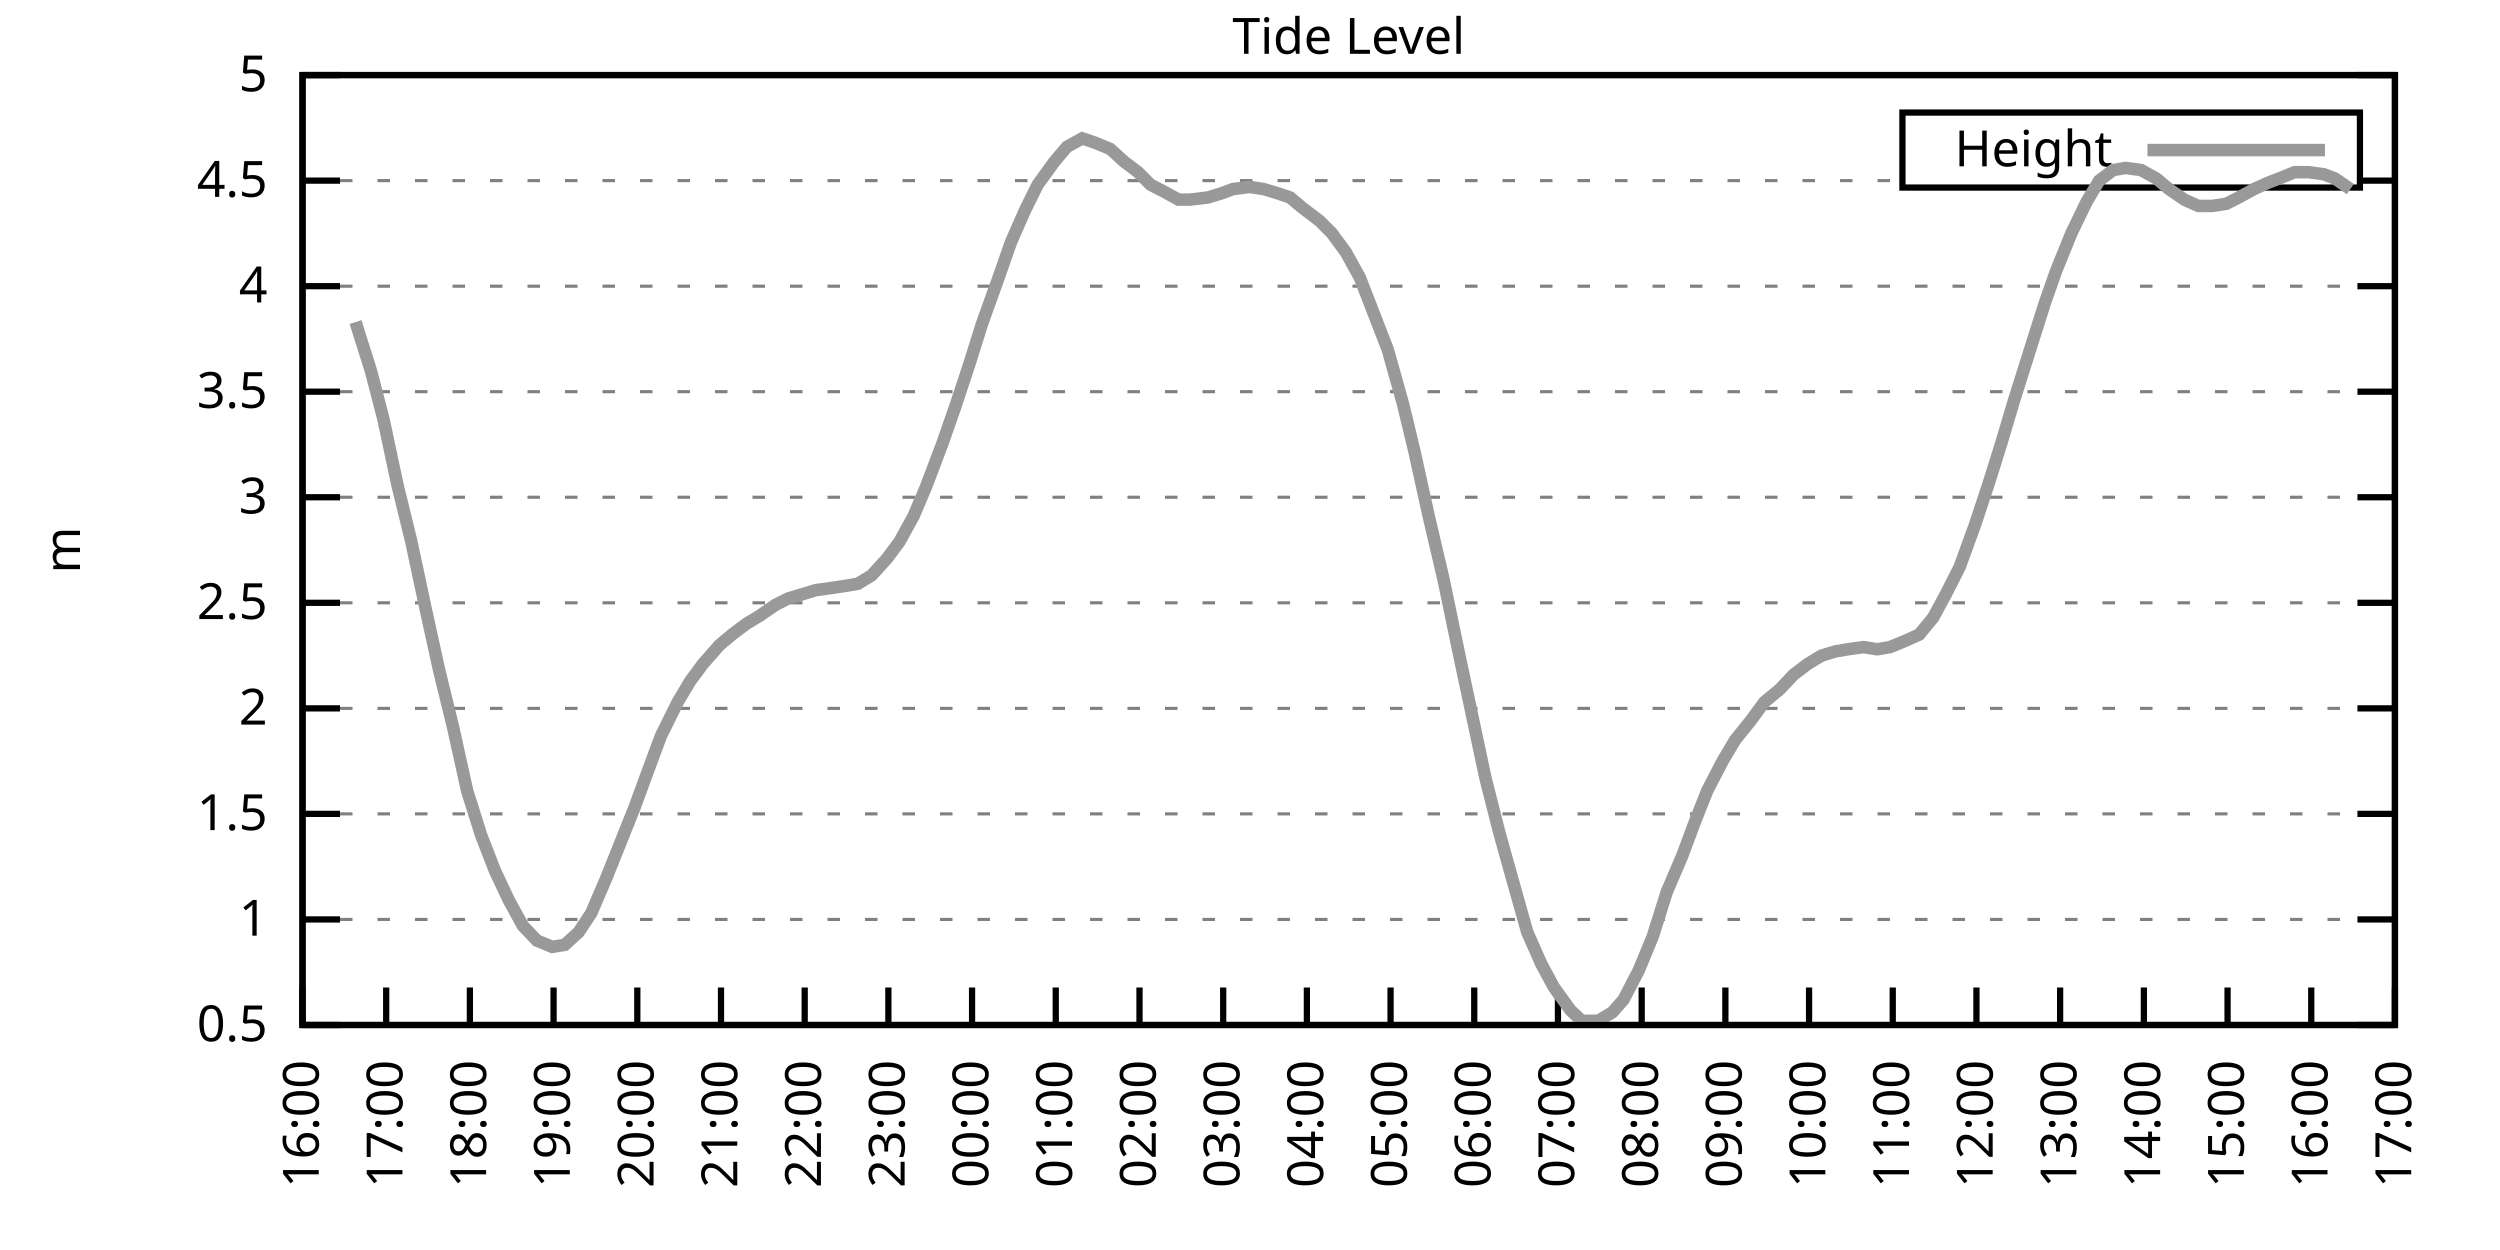
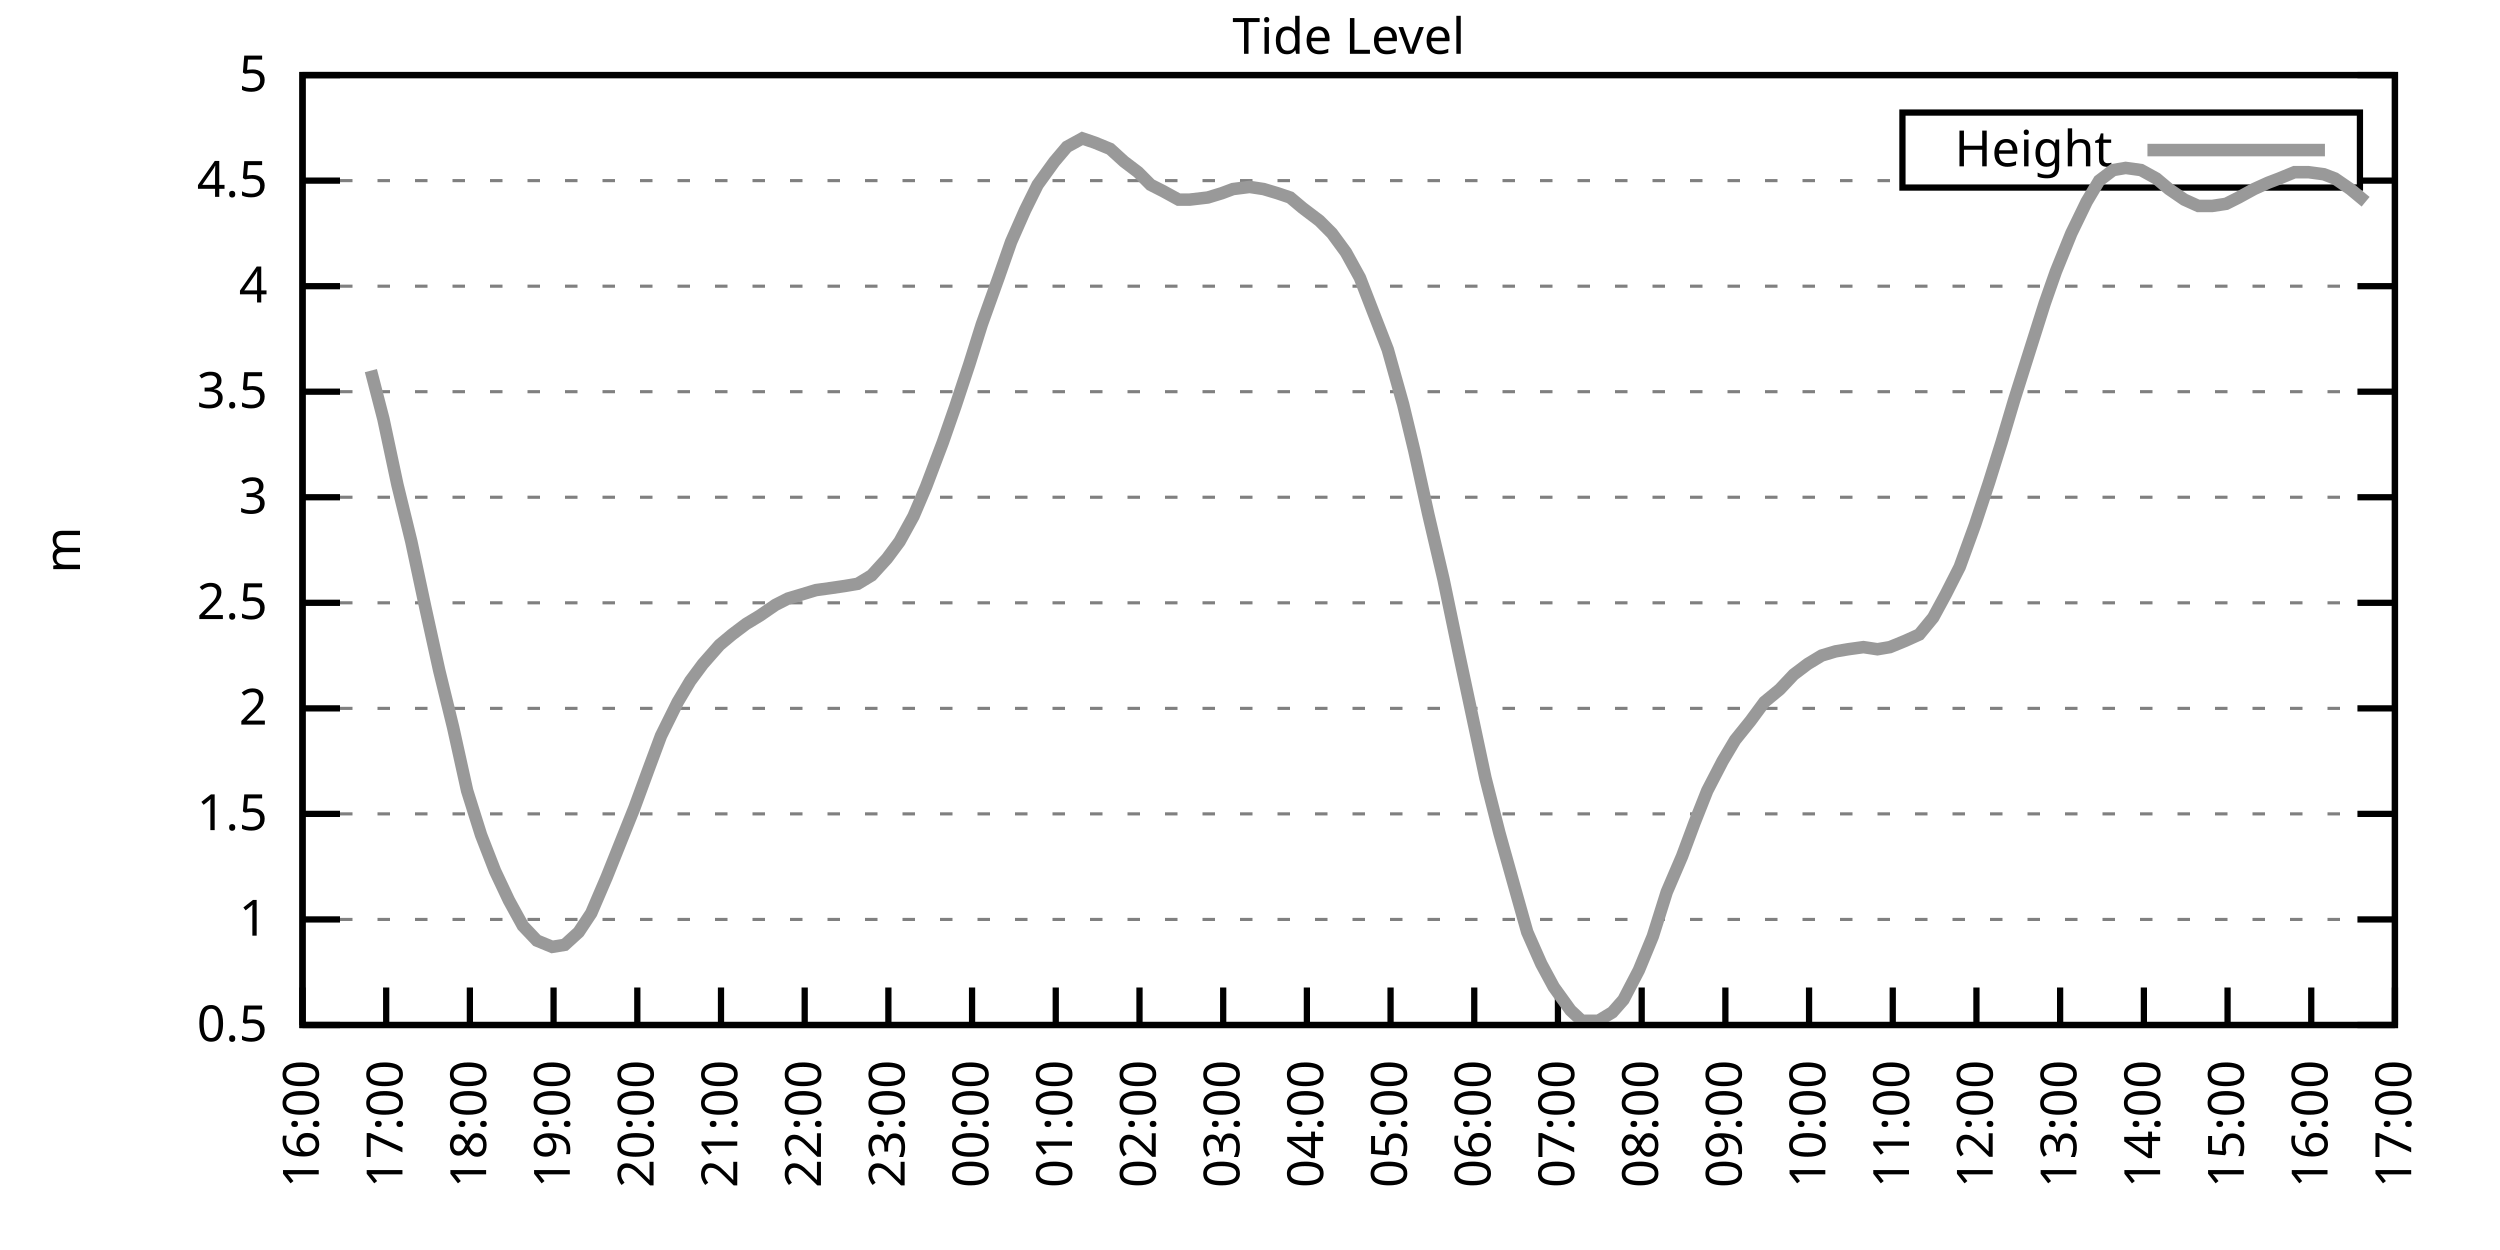
<svg xmlns="http://www.w3.org/2000/svg" xmlns:xlink="http://www.w3.org/1999/xlink" width="400" height="200" viewBox="0 0 400 200">
  <g id="gnuplot_canvas">
    <rect x="0" y="0" width="400" height="200" fill="none" />
    <defs>
      <circle id="gpDot" r="0.5" stroke-width="0.5" stroke="currentColor" />
      <path id="gpPt0" stroke-width="0.333" stroke="currentColor" d="M-1,0 h2 M0,-1 v2" />
      <path id="gpPt1" stroke-width="0.333" stroke="currentColor" d="M-1,-1 L1,1 M1,-1 L-1,1" />
      <path id="gpPt2" stroke-width="0.333" stroke="currentColor" d="M-1,0 L1,0 M0,-1 L0,1 M-1,-1 L1,1 M-1,1 L1,-1" />
      <rect id="gpPt3" stroke-width="0.333" stroke="currentColor" x="-1" y="-1" width="2" height="2" />
      <rect id="gpPt4" stroke-width="0.333" stroke="currentColor" fill="currentColor" x="-1" y="-1" width="2" height="2" />
      <circle id="gpPt5" stroke-width="0.333" stroke="currentColor" cx="0" cy="0" r="1" />
      <use xlink:href="#gpPt5" id="gpPt6" fill="currentColor" stroke="none" />
      <path id="gpPt7" stroke-width="0.333" stroke="currentColor" d="M0,-1.33 L-1.33,0.67 L1.33,0.67 z" />
      <use xlink:href="#gpPt7" id="gpPt8" fill="currentColor" stroke="none" />
      <use xlink:href="#gpPt7" id="gpPt9" stroke="currentColor" transform="rotate(180)" />
      <use xlink:href="#gpPt9" id="gpPt10" fill="currentColor" stroke="none" />
      <use xlink:href="#gpPt3" id="gpPt11" stroke="currentColor" transform="rotate(45)" />
      <use xlink:href="#gpPt11" id="gpPt12" fill="currentColor" stroke="none" />
      <path id="gpPt13" stroke-width="0.333" stroke="currentColor" d="M0,1.330 L1.265,0.411 L0.782,-1.067 L-0.782,-1.076 L-1.265,0.411 z" />
      <use xlink:href="#gpPt13" id="gpPt14" fill="currentColor" stroke="none" />
      <filter id="textbox" filterUnits="objectBoundingBox" x="0" y="0" height="1" width="1">
        <feFlood flood-color="white" flood-opacity="1" result="bgnd" />
        <feComposite in="SourceGraphic" in2="bgnd" operator="atop" />
      </filter>
      <filter id="greybox" filterUnits="objectBoundingBox" x="0" y="0" height="1" width="1">
        <feFlood flood-color="lightgrey" flood-opacity="1" result="grey" />
        <feComposite in="SourceGraphic" in2="grey" operator="atop" />
      </filter>
    </defs>
    <g fill="none" color="white" stroke="currentColor" stroke-width="1.00" stroke-linecap="butt" stroke-linejoin="miter">
</g>
    <g fill="none" color="black" stroke="currentColor" stroke-width="1.00" stroke-linecap="butt" stroke-linejoin="miter">
      <g stroke="none" shape-rendering="crispEdges">
        <polygon fill="rgb(255, 255, 255)" points="48.40,164.00 383.18,164.00 383.18,12.02 48.40,12.02 " />
      </g>
    </g>
    <g fill="none" color="black" stroke="currentColor" stroke-width="1.00" stroke-linecap="butt" stroke-linejoin="miter">
</g>
    <g fill="none" color="black" stroke="black" stroke-width="0.50" stroke-linecap="butt" stroke-linejoin="miter">
</g>
    <g fill="none" color="gray" stroke="currentColor" stroke-width="0.50" stroke-linecap="butt" stroke-linejoin="miter">
      <path stroke="gray" stroke-dasharray="2,4" class="gridline" d="M48.40,164.00 L383.19,164.00  " />
    </g>
    <g fill="none" color="gray" stroke="gray" stroke-width="1.00" stroke-linecap="butt" stroke-linejoin="miter">
</g>
    <g fill="none" color="black" stroke="currentColor" stroke-width="1.00" stroke-linecap="butt" stroke-linejoin="miter">
      <path stroke="black" d="M48.40,164.00 L54.40,164.00 M383.19,164.00 L377.19,164.00  " />
      <g transform="translate(42.80,166.60)" stroke="none" fill="black" font-family="Sans" font-size="8.00" text-anchor="end">
        <text>
          <tspan font-family="Sans"> 0.5</tspan>
        </text>
      </g>
    </g>
    <g fill="none" color="black" stroke="currentColor" stroke-width="1.00" stroke-linecap="butt" stroke-linejoin="miter">
</g>
    <g fill="none" color="black" stroke="black" stroke-width="0.50" stroke-linecap="butt" stroke-linejoin="miter">
</g>
    <g fill="none" color="gray" stroke="currentColor" stroke-width="0.50" stroke-linecap="butt" stroke-linejoin="miter">
      <path stroke="gray" stroke-dasharray="2,4" class="gridline" d="M48.40,147.11 L383.19,147.11  " />
    </g>
    <g fill="none" color="gray" stroke="gray" stroke-width="1.00" stroke-linecap="butt" stroke-linejoin="miter">
</g>
    <g fill="none" color="black" stroke="currentColor" stroke-width="1.00" stroke-linecap="butt" stroke-linejoin="miter">
      <path stroke="black" d="M48.40,147.11 L54.40,147.11 M383.19,147.11 L377.19,147.11  " />
      <g transform="translate(42.80,149.71)" stroke="none" fill="black" font-family="Sans" font-size="8.00" text-anchor="end">
        <text>
          <tspan font-family="Sans"> 1</tspan>
        </text>
      </g>
    </g>
    <g fill="none" color="black" stroke="currentColor" stroke-width="1.00" stroke-linecap="butt" stroke-linejoin="miter">
</g>
    <g fill="none" color="black" stroke="black" stroke-width="0.50" stroke-linecap="butt" stroke-linejoin="miter">
</g>
    <g fill="none" color="gray" stroke="currentColor" stroke-width="0.50" stroke-linecap="butt" stroke-linejoin="miter">
      <path stroke="gray" stroke-dasharray="2,4" class="gridline" d="M48.40,130.22 L383.19,130.22  " />
    </g>
    <g fill="none" color="gray" stroke="gray" stroke-width="1.00" stroke-linecap="butt" stroke-linejoin="miter">
</g>
    <g fill="none" color="black" stroke="currentColor" stroke-width="1.00" stroke-linecap="butt" stroke-linejoin="miter">
      <path stroke="black" d="M48.40,130.22 L54.40,130.22 M383.19,130.22 L377.19,130.22  " />
      <g transform="translate(42.80,132.82)" stroke="none" fill="black" font-family="Sans" font-size="8.00" text-anchor="end">
        <text>
          <tspan font-family="Sans"> 1.5</tspan>
        </text>
      </g>
    </g>
    <g fill="none" color="black" stroke="currentColor" stroke-width="1.00" stroke-linecap="butt" stroke-linejoin="miter">
</g>
    <g fill="none" color="black" stroke="black" stroke-width="0.50" stroke-linecap="butt" stroke-linejoin="miter">
</g>
    <g fill="none" color="gray" stroke="currentColor" stroke-width="0.50" stroke-linecap="butt" stroke-linejoin="miter">
      <path stroke="gray" stroke-dasharray="2,4" class="gridline" d="M48.40,113.34 L383.19,113.34  " />
    </g>
    <g fill="none" color="gray" stroke="gray" stroke-width="1.00" stroke-linecap="butt" stroke-linejoin="miter">
</g>
    <g fill="none" color="black" stroke="currentColor" stroke-width="1.00" stroke-linecap="butt" stroke-linejoin="miter">
      <path stroke="black" d="M48.40,113.34 L54.40,113.34 M383.19,113.34 L377.19,113.34  " />
      <g transform="translate(42.80,115.94)" stroke="none" fill="black" font-family="Sans" font-size="8.00" text-anchor="end">
        <text>
          <tspan font-family="Sans"> 2</tspan>
        </text>
      </g>
    </g>
    <g fill="none" color="black" stroke="currentColor" stroke-width="1.00" stroke-linecap="butt" stroke-linejoin="miter">
</g>
    <g fill="none" color="black" stroke="black" stroke-width="0.50" stroke-linecap="butt" stroke-linejoin="miter">
</g>
    <g fill="none" color="gray" stroke="currentColor" stroke-width="0.50" stroke-linecap="butt" stroke-linejoin="miter">
      <path stroke="gray" stroke-dasharray="2,4" class="gridline" d="M48.40,96.45 L383.19,96.45  " />
    </g>
    <g fill="none" color="gray" stroke="gray" stroke-width="1.00" stroke-linecap="butt" stroke-linejoin="miter">
</g>
    <g fill="none" color="black" stroke="currentColor" stroke-width="1.00" stroke-linecap="butt" stroke-linejoin="miter">
      <path stroke="black" d="M48.40,96.45 L54.40,96.45 M383.19,96.45 L377.19,96.45  " />
      <g transform="translate(42.80,99.05)" stroke="none" fill="black" font-family="Sans" font-size="8.00" text-anchor="end">
        <text>
          <tspan font-family="Sans"> 2.5</tspan>
        </text>
      </g>
    </g>
    <g fill="none" color="black" stroke="currentColor" stroke-width="1.00" stroke-linecap="butt" stroke-linejoin="miter">
</g>
    <g fill="none" color="black" stroke="black" stroke-width="0.50" stroke-linecap="butt" stroke-linejoin="miter">
</g>
    <g fill="none" color="gray" stroke="currentColor" stroke-width="0.50" stroke-linecap="butt" stroke-linejoin="miter">
      <path stroke="gray" stroke-dasharray="2,4" class="gridline" d="M48.40,79.56 L383.19,79.56  " />
    </g>
    <g fill="none" color="gray" stroke="gray" stroke-width="1.00" stroke-linecap="butt" stroke-linejoin="miter">
</g>
    <g fill="none" color="black" stroke="currentColor" stroke-width="1.00" stroke-linecap="butt" stroke-linejoin="miter">
      <path stroke="black" d="M48.40,79.56 L54.40,79.56 M383.19,79.56 L377.19,79.56  " />
      <g transform="translate(42.80,82.16)" stroke="none" fill="black" font-family="Sans" font-size="8.00" text-anchor="end">
        <text>
          <tspan font-family="Sans"> 3</tspan>
        </text>
      </g>
    </g>
    <g fill="none" color="black" stroke="currentColor" stroke-width="1.00" stroke-linecap="butt" stroke-linejoin="miter">
</g>
    <g fill="none" color="black" stroke="black" stroke-width="0.50" stroke-linecap="butt" stroke-linejoin="miter">
</g>
    <g fill="none" color="gray" stroke="currentColor" stroke-width="0.50" stroke-linecap="butt" stroke-linejoin="miter">
      <path stroke="gray" stroke-dasharray="2,4" class="gridline" d="M48.40,62.67 L383.19,62.67  " />
    </g>
    <g fill="none" color="gray" stroke="gray" stroke-width="1.00" stroke-linecap="butt" stroke-linejoin="miter">
</g>
    <g fill="none" color="black" stroke="currentColor" stroke-width="1.00" stroke-linecap="butt" stroke-linejoin="miter">
      <path stroke="black" d="M48.40,62.67 L54.40,62.67 M383.19,62.67 L377.19,62.67  " />
      <g transform="translate(42.80,65.27)" stroke="none" fill="black" font-family="Sans" font-size="8.00" text-anchor="end">
        <text>
          <tspan font-family="Sans"> 3.5</tspan>
        </text>
      </g>
    </g>
    <g fill="none" color="black" stroke="currentColor" stroke-width="1.00" stroke-linecap="butt" stroke-linejoin="miter">
</g>
    <g fill="none" color="black" stroke="black" stroke-width="0.50" stroke-linecap="butt" stroke-linejoin="miter">
</g>
    <g fill="none" color="gray" stroke="currentColor" stroke-width="0.50" stroke-linecap="butt" stroke-linejoin="miter">
      <path stroke="gray" stroke-dasharray="2,4" class="gridline" d="M48.40,45.79 L383.19,45.79  " />
    </g>
    <g fill="none" color="gray" stroke="gray" stroke-width="1.00" stroke-linecap="butt" stroke-linejoin="miter">
</g>
    <g fill="none" color="black" stroke="currentColor" stroke-width="1.00" stroke-linecap="butt" stroke-linejoin="miter">
      <path stroke="black" d="M48.40,45.79 L54.40,45.79 M383.19,45.79 L377.19,45.79  " />
      <g transform="translate(42.80,48.39)" stroke="none" fill="black" font-family="Sans" font-size="8.00" text-anchor="end">
        <text>
          <tspan font-family="Sans"> 4</tspan>
        </text>
      </g>
    </g>
    <g fill="none" color="black" stroke="currentColor" stroke-width="1.00" stroke-linecap="butt" stroke-linejoin="miter">
</g>
    <g fill="none" color="black" stroke="black" stroke-width="0.50" stroke-linecap="butt" stroke-linejoin="miter">
</g>
    <g fill="none" color="gray" stroke="currentColor" stroke-width="0.50" stroke-linecap="butt" stroke-linejoin="miter">
      <path stroke="gray" stroke-dasharray="2,4" class="gridline" d="M48.40,28.90 L304.39,28.90 M377.59,28.90 L383.19,28.90  " />
    </g>
    <g fill="none" color="gray" stroke="gray" stroke-width="1.00" stroke-linecap="butt" stroke-linejoin="miter">
</g>
    <g fill="none" color="black" stroke="currentColor" stroke-width="1.00" stroke-linecap="butt" stroke-linejoin="miter">
      <path stroke="black" d="M48.40,28.90 L54.40,28.90 M383.19,28.90 L377.19,28.90  " />
      <g transform="translate(42.80,31.50)" stroke="none" fill="black" font-family="Sans" font-size="8.00" text-anchor="end">
        <text>
          <tspan font-family="Sans"> 4.5</tspan>
        </text>
      </g>
    </g>
    <g fill="none" color="black" stroke="currentColor" stroke-width="1.00" stroke-linecap="butt" stroke-linejoin="miter">
</g>
    <g fill="none" color="black" stroke="black" stroke-width="0.50" stroke-linecap="butt" stroke-linejoin="miter">
</g>
    <g fill="none" color="gray" stroke="currentColor" stroke-width="0.50" stroke-linecap="butt" stroke-linejoin="miter">
      <path stroke="gray" stroke-dasharray="2,4" class="gridline" d="M48.40,12.01 L383.19,12.01  " />
    </g>
    <g fill="none" color="gray" stroke="gray" stroke-width="1.00" stroke-linecap="butt" stroke-linejoin="miter">
</g>
    <g fill="none" color="black" stroke="currentColor" stroke-width="1.00" stroke-linecap="butt" stroke-linejoin="miter">
      <path stroke="black" d="M48.40,12.01 L54.40,12.01 M383.19,12.01 L377.19,12.01  " />
      <g transform="translate(42.80,14.61)" stroke="none" fill="black" font-family="Sans" font-size="8.00" text-anchor="end">
        <text>
          <tspan font-family="Sans"> 5</tspan>
        </text>
      </g>
    </g>
    <g fill="none" color="black" stroke="currentColor" stroke-width="1.00" stroke-linecap="butt" stroke-linejoin="miter">
      <path stroke="black" d="M48.40,164.00 L48.40,158.00  " />
      <g transform="translate(51.00,169.60) rotate(270.00)" stroke="none" fill="black" font-family="Sans" font-size="8.00" text-anchor="end">
        <text>
          <tspan font-family="Sans">16:00</tspan>
        </text>
      </g>
    </g>
    <g fill="none" color="black" stroke="currentColor" stroke-width="1.00" stroke-linecap="butt" stroke-linejoin="miter">
      <path stroke="black" d="M61.79,164.00 L61.79,158.00  " />
      <g transform="translate(64.39,169.60) rotate(270.00)" stroke="none" fill="black" font-family="Sans" font-size="8.00" text-anchor="end">
        <text>
          <tspan font-family="Sans">17:00</tspan>
        </text>
      </g>
    </g>
    <g fill="none" color="black" stroke="currentColor" stroke-width="1.00" stroke-linecap="butt" stroke-linejoin="miter">
      <path stroke="black" d="M75.18,164.00 L75.18,158.00  " />
      <g transform="translate(77.78,169.60) rotate(270.00)" stroke="none" fill="black" font-family="Sans" font-size="8.00" text-anchor="end">
        <text>
          <tspan font-family="Sans">18:00</tspan>
        </text>
      </g>
    </g>
    <g fill="none" color="black" stroke="currentColor" stroke-width="1.00" stroke-linecap="butt" stroke-linejoin="miter">
      <path stroke="black" d="M88.57,164.00 L88.57,158.00  " />
      <g transform="translate(91.17,169.60) rotate(270.00)" stroke="none" fill="black" font-family="Sans" font-size="8.00" text-anchor="end">
        <text>
          <tspan font-family="Sans">19:00</tspan>
        </text>
      </g>
    </g>
    <g fill="none" color="black" stroke="currentColor" stroke-width="1.00" stroke-linecap="butt" stroke-linejoin="miter">
      <path stroke="black" d="M101.97,164.00 L101.97,158.00  " />
      <g transform="translate(104.57,169.60) rotate(270.00)" stroke="none" fill="black" font-family="Sans" font-size="8.00" text-anchor="end">
        <text>
          <tspan font-family="Sans">20:00</tspan>
        </text>
      </g>
    </g>
    <g fill="none" color="black" stroke="currentColor" stroke-width="1.00" stroke-linecap="butt" stroke-linejoin="miter">
      <path stroke="black" d="M115.36,164.00 L115.36,158.00  " />
      <g transform="translate(117.96,169.60) rotate(270.00)" stroke="none" fill="black" font-family="Sans" font-size="8.00" text-anchor="end">
        <text>
          <tspan font-family="Sans">21:00</tspan>
        </text>
      </g>
    </g>
    <g fill="none" color="black" stroke="currentColor" stroke-width="1.00" stroke-linecap="butt" stroke-linejoin="miter">
      <path stroke="black" d="M128.75,164.00 L128.75,158.00  " />
      <g transform="translate(131.35,169.60) rotate(270.00)" stroke="none" fill="black" font-family="Sans" font-size="8.00" text-anchor="end">
        <text>
          <tspan font-family="Sans">22:00</tspan>
        </text>
      </g>
    </g>
    <g fill="none" color="black" stroke="currentColor" stroke-width="1.00" stroke-linecap="butt" stroke-linejoin="miter">
      <path stroke="black" d="M142.14,164.00 L142.14,158.00  " />
      <g transform="translate(144.74,169.60) rotate(270.00)" stroke="none" fill="black" font-family="Sans" font-size="8.00" text-anchor="end">
        <text>
          <tspan font-family="Sans">23:00</tspan>
        </text>
      </g>
    </g>
    <g fill="none" color="black" stroke="currentColor" stroke-width="1.00" stroke-linecap="butt" stroke-linejoin="miter">
      <path stroke="black" d="M155.53,164.00 L155.53,158.00  " />
      <g transform="translate(158.13,169.60) rotate(270.00)" stroke="none" fill="black" font-family="Sans" font-size="8.00" text-anchor="end">
        <text>
          <tspan font-family="Sans">00:00</tspan>
        </text>
      </g>
    </g>
    <g fill="none" color="black" stroke="currentColor" stroke-width="1.00" stroke-linecap="butt" stroke-linejoin="miter">
      <path stroke="black" d="M168.92,164.00 L168.92,158.00  " />
      <g transform="translate(171.52,169.60) rotate(270.00)" stroke="none" fill="black" font-family="Sans" font-size="8.00" text-anchor="end">
        <text>
          <tspan font-family="Sans">01:00</tspan>
        </text>
      </g>
    </g>
    <g fill="none" color="black" stroke="currentColor" stroke-width="1.00" stroke-linecap="butt" stroke-linejoin="miter">
      <path stroke="black" d="M182.32,164.00 L182.32,158.00  " />
      <g transform="translate(184.92,169.60) rotate(270.00)" stroke="none" fill="black" font-family="Sans" font-size="8.00" text-anchor="end">
        <text>
          <tspan font-family="Sans">02:00</tspan>
        </text>
      </g>
    </g>
    <g fill="none" color="black" stroke="currentColor" stroke-width="1.00" stroke-linecap="butt" stroke-linejoin="miter">
      <path stroke="black" d="M195.71,164.00 L195.71,158.00  " />
      <g transform="translate(198.31,169.60) rotate(270.00)" stroke="none" fill="black" font-family="Sans" font-size="8.00" text-anchor="end">
        <text>
          <tspan font-family="Sans">03:00</tspan>
        </text>
      </g>
    </g>
    <g fill="none" color="black" stroke="currentColor" stroke-width="1.00" stroke-linecap="butt" stroke-linejoin="miter">
      <path stroke="black" d="M209.10,164.00 L209.10,158.00  " />
      <g transform="translate(211.70,169.60) rotate(270.00)" stroke="none" fill="black" font-family="Sans" font-size="8.00" text-anchor="end">
        <text>
          <tspan font-family="Sans">04:00</tspan>
        </text>
      </g>
    </g>
    <g fill="none" color="black" stroke="currentColor" stroke-width="1.00" stroke-linecap="butt" stroke-linejoin="miter">
      <path stroke="black" d="M222.49,164.00 L222.49,158.00  " />
      <g transform="translate(225.09,169.60) rotate(270.00)" stroke="none" fill="black" font-family="Sans" font-size="8.00" text-anchor="end">
        <text>
          <tspan font-family="Sans">05:00</tspan>
        </text>
      </g>
    </g>
    <g fill="none" color="black" stroke="currentColor" stroke-width="1.00" stroke-linecap="butt" stroke-linejoin="miter">
      <path stroke="black" d="M235.88,164.00 L235.88,158.00  " />
      <g transform="translate(238.48,169.60) rotate(270.00)" stroke="none" fill="black" font-family="Sans" font-size="8.00" text-anchor="end">
        <text>
          <tspan font-family="Sans">06:00</tspan>
        </text>
      </g>
    </g>
    <g fill="none" color="black" stroke="currentColor" stroke-width="1.00" stroke-linecap="butt" stroke-linejoin="miter">
      <path stroke="black" d="M249.27,164.00 L249.27,158.00  " />
      <g transform="translate(251.87,169.60) rotate(270.00)" stroke="none" fill="black" font-family="Sans" font-size="8.00" text-anchor="end">
        <text>
          <tspan font-family="Sans">07:00</tspan>
        </text>
      </g>
    </g>
    <g fill="none" color="black" stroke="currentColor" stroke-width="1.00" stroke-linecap="butt" stroke-linejoin="miter">
      <path stroke="black" d="M262.67,164.00 L262.67,158.00  " />
      <g transform="translate(265.27,169.60) rotate(270.00)" stroke="none" fill="black" font-family="Sans" font-size="8.00" text-anchor="end">
        <text>
          <tspan font-family="Sans">08:00</tspan>
        </text>
      </g>
    </g>
    <g fill="none" color="black" stroke="currentColor" stroke-width="1.00" stroke-linecap="butt" stroke-linejoin="miter">
      <path stroke="black" d="M276.06,164.00 L276.06,158.00  " />
      <g transform="translate(278.66,169.60) rotate(270.00)" stroke="none" fill="black" font-family="Sans" font-size="8.00" text-anchor="end">
        <text>
          <tspan font-family="Sans">09:00</tspan>
        </text>
      </g>
    </g>
    <g fill="none" color="black" stroke="currentColor" stroke-width="1.00" stroke-linecap="butt" stroke-linejoin="miter">
      <path stroke="black" d="M289.45,164.00 L289.45,158.00  " />
      <g transform="translate(292.05,169.60) rotate(270.00)" stroke="none" fill="black" font-family="Sans" font-size="8.00" text-anchor="end">
        <text>
          <tspan font-family="Sans">10:00</tspan>
        </text>
      </g>
    </g>
    <g fill="none" color="black" stroke="currentColor" stroke-width="1.00" stroke-linecap="butt" stroke-linejoin="miter">
      <path stroke="black" d="M302.84,164.00 L302.84,158.00  " />
      <g transform="translate(305.44,169.60) rotate(270.00)" stroke="none" fill="black" font-family="Sans" font-size="8.00" text-anchor="end">
        <text>
          <tspan font-family="Sans">11:00</tspan>
        </text>
      </g>
    </g>
    <g fill="none" color="black" stroke="currentColor" stroke-width="1.00" stroke-linecap="butt" stroke-linejoin="miter">
      <path stroke="black" d="M316.23,164.00 L316.23,158.00  " />
      <g transform="translate(318.83,169.60) rotate(270.00)" stroke="none" fill="black" font-family="Sans" font-size="8.00" text-anchor="end">
        <text>
          <tspan font-family="Sans">12:00</tspan>
        </text>
      </g>
    </g>
    <g fill="none" color="black" stroke="currentColor" stroke-width="1.00" stroke-linecap="butt" stroke-linejoin="miter">
      <path stroke="black" d="M329.62,164.00 L329.62,158.00  " />
      <g transform="translate(332.22,169.60) rotate(270.00)" stroke="none" fill="black" font-family="Sans" font-size="8.00" text-anchor="end">
        <text>
          <tspan font-family="Sans">13:00</tspan>
        </text>
      </g>
    </g>
    <g fill="none" color="black" stroke="currentColor" stroke-width="1.00" stroke-linecap="butt" stroke-linejoin="miter">
      <path stroke="black" d="M343.02,164.00 L343.02,158.00  " />
      <g transform="translate(345.62,169.60) rotate(270.00)" stroke="none" fill="black" font-family="Sans" font-size="8.00" text-anchor="end">
        <text>
          <tspan font-family="Sans">14:00</tspan>
        </text>
      </g>
    </g>
    <g fill="none" color="black" stroke="currentColor" stroke-width="1.00" stroke-linecap="butt" stroke-linejoin="miter">
      <path stroke="black" d="M356.41,164.00 L356.41,158.00  " />
      <g transform="translate(359.01,169.60) rotate(270.00)" stroke="none" fill="black" font-family="Sans" font-size="8.00" text-anchor="end">
        <text>
          <tspan font-family="Sans">15:00</tspan>
        </text>
      </g>
    </g>
    <g fill="none" color="black" stroke="currentColor" stroke-width="1.00" stroke-linecap="butt" stroke-linejoin="miter">
      <path stroke="black" d="M369.80,164.00 L369.80,158.00  " />
      <g transform="translate(372.40,169.60) rotate(270.00)" stroke="none" fill="black" font-family="Sans" font-size="8.00" text-anchor="end">
        <text>
          <tspan font-family="Sans">16:00</tspan>
        </text>
      </g>
    </g>
    <g fill="none" color="black" stroke="currentColor" stroke-width="1.00" stroke-linecap="butt" stroke-linejoin="miter">
      <path stroke="black" d="M383.19,164.00 L383.19,158.00  " />
      <g transform="translate(385.79,169.60) rotate(270.00)" stroke="none" fill="black" font-family="Sans" font-size="8.00" text-anchor="end">
        <text>
          <tspan font-family="Sans">17:00</tspan>
        </text>
      </g>
    </g>
    <g fill="none" color="black" stroke="currentColor" stroke-width="1.00" stroke-linecap="butt" stroke-linejoin="miter">
</g>
    <g fill="none" color="black" stroke="currentColor" stroke-width="1.00" stroke-linecap="butt" stroke-linejoin="miter">
      <path stroke="black" d="M48.40,12.01 L48.40,164.00 L383.19,164.00 L383.19,12.01 L48.40,12.01 Z  " />
    </g>
    <g fill="none" color="black" stroke="currentColor" stroke-width="1.00" stroke-linecap="butt" stroke-linejoin="miter">
</g>
    <g fill="none" color="black" stroke="currentColor" stroke-width="1.00" stroke-linecap="butt" stroke-linejoin="miter">
      <path stroke="black" d="M304.39,30.01 L304.39,18.01 L377.59,18.01 L377.59,30.01 L304.39,30.01 Z  " />
    </g>
    <g id="Tide_level_plot_1">
      <g fill="none" color="white" stroke="black" stroke-width="2.00" stroke-linecap="butt" stroke-linejoin="miter">
</g>
      <g fill="none" color="black" stroke="currentColor" stroke-width="2.00" stroke-linecap="butt" stroke-linejoin="miter">
        <g transform="translate(337.99,26.61)" stroke="none" fill="black" font-family="Sans" font-size="8.00" text-anchor="end">
          <text>
            <tspan font-family="Sans">Height</tspan>
          </text>
        </g>
      </g>
      <g fill="none" color="black" stroke="currentColor" stroke-width="2.00" stroke-linecap="butt" stroke-linejoin="miter">
-         <path stroke="rgb(153, 153, 153)" d="M343.59,24.01 L371.99,24.01 M56.88,51.53 L59.34,59.30 L61.35,67.06 L63.58,77.53 L65.81,86.65 L68.04,97.12   L70.27,107.26 L72.50,116.38 L74.74,126.51 L76.97,133.60 L79.20,139.34 L81.43,144.07 L83.66,148.13 L85.90,150.49   L88.35,151.50 L90.36,151.17 L92.59,149.14 L94.60,146.10 L97.06,140.36 L101.52,129.21 L103.75,123.13 L105.76,117.73   L108.44,112.32 L110.45,108.95 L112.46,106.24 L115.13,103.20 L117.14,101.52 L119.38,99.83 L121.61,98.48 L124.06,96.79   L126.07,95.77 L128.30,95.10 L130.54,94.42 L132.99,94.08 L135.22,93.75 L137.23,93.41 L139.46,92.06 L141.92,89.36   L143.93,86.65 L146.16,82.60 L148.17,77.87 L150.85,70.78 L152.85,65.04 L155.09,58.28 L157.10,51.87 L159.77,44.43   L161.78,38.69 L164.01,33.63 L166.02,29.57 L168.70,25.86 L170.71,23.49 L173.17,22.14 L175.17,22.82 L177.63,23.83   L179.86,25.86 L182.09,27.55 L184.10,29.57 L186.11,30.59 L188.57,31.94 L190.35,31.94 L193.25,31.60 L195.48,30.92   L197.27,30.25 L199.95,29.91 L202.18,30.25 L204.41,30.92 L206.42,31.60 L208.43,33.29 L211.11,35.32 L213.12,37.34   L215.35,40.38 L217.58,44.43 L219.81,50.18 L222.04,55.92 L224.50,64.70 L226.29,72.13 L228.52,82.26 L230.97,92.73   L233.43,104.56 L235.44,114.01 L237.67,124.48 L239.90,133.26 L242.36,142.05 L244.36,149.14 L246.60,154.21 L248.60,157.92   L251.28,161.64 L253.07,163.32 L255.75,163.32 L257.98,161.97 L259.76,159.95 L262.22,155.22 L264.45,149.81 L266.68,142.72   L269.14,136.98 L271.15,131.58 L273.16,126.51 L275.61,121.78 L277.62,118.40 L280.07,115.36 L282.31,112.32 L284.76,110.30   L286.99,107.93 L289.23,106.24 L291.46,104.89 L293.69,104.22 L295.70,103.88 L298.15,103.54 L300.39,103.88 L302.39,103.54   L304.85,102.53 L307.08,101.52 L309.31,98.81 L311.32,95.10 L313.55,90.71 L316.01,83.95 L318.24,77.20 L320.25,70.78   L322.26,64.02 L324.71,56.26 L327.17,48.49 L328.95,43.42 L331.41,37.34 L333.86,32.28 L335.87,28.90 L338.10,27.21   L340.11,26.87 L342.57,27.21 L345.02,28.56 L347.03,30.25 L349.49,31.94 L351.72,32.95 L353.95,32.95 L356.18,32.61   L358.19,31.60 L360.65,30.25 L362.88,29.24 L364.66,28.56 L367.12,27.55 L369.35,27.55 L371.81,27.88 L373.59,28.56   L376.05,30.25  " />
+         <path stroke="rgb(153, 153, 153)" d="M343.59,24.01 L371.99,24.01 M59.34,59.30 L61.35,67.06 L63.58,77.53 L65.81,86.65 L68.04,97.12 L70.27,107.26   L72.50,116.38 L74.74,126.51 L76.97,133.60 L79.20,139.34 L81.43,144.07 L83.66,148.13 L85.90,150.49 L88.35,151.50   L90.36,151.17 L92.59,149.14 L94.60,146.10 L97.06,140.36 L101.52,129.21 L103.75,123.13 L105.76,117.73 L108.44,112.32   L110.45,108.95 L112.46,106.24 L115.13,103.20 L117.14,101.52 L119.38,99.83 L121.61,98.48 L124.06,96.79 L126.07,95.77   L128.30,95.10 L130.54,94.42 L132.99,94.08 L135.22,93.75 L137.23,93.41 L139.46,92.06 L141.92,89.36 L143.93,86.65   L146.16,82.60 L148.17,77.87 L150.85,70.78 L152.85,65.04 L155.09,58.28 L157.10,51.87 L159.77,44.43 L161.78,38.69   L164.01,33.63 L166.02,29.57 L168.70,25.86 L170.71,23.49 L173.17,22.14 L175.17,22.82 L177.63,23.83 L179.86,25.86   L182.09,27.55 L184.10,29.57 L186.11,30.59 L188.57,31.94 L190.35,31.94 L193.25,31.60 L195.48,30.92 L197.27,30.25   L199.95,29.91 L202.18,30.25 L204.41,30.92 L206.42,31.60 L208.43,33.29 L211.11,35.32 L213.12,37.34 L215.35,40.38   L217.58,44.43 L219.81,50.18 L222.04,55.92 L224.50,64.70 L226.29,72.13 L228.52,82.26 L230.97,92.73 L233.43,104.56   L235.44,114.01 L237.67,124.48 L239.90,133.26 L242.36,142.05 L244.36,149.14 L246.60,154.21 L248.60,157.92 L251.28,161.64   L253.07,163.32 L255.75,163.32 L257.98,161.97 L259.76,159.95 L262.22,155.22 L264.45,149.81 L266.68,142.72 L269.14,136.98   L271.15,131.58 L273.16,126.51 L275.61,121.78 L277.62,118.40 L280.07,115.36 L282.31,112.32 L284.76,110.30 L286.99,107.93   L289.23,106.24 L291.46,104.89 L293.69,104.22 L295.70,103.88 L298.15,103.54 L300.39,103.88 L302.39,103.54 L304.85,102.53   L307.08,101.52 L309.31,98.81 L311.32,95.10 L313.55,90.71 L316.01,83.95 L318.24,77.20 L320.25,70.78 L322.26,64.02   L324.71,56.26 L327.17,48.49 L328.95,43.42 L331.41,37.34 L333.86,32.28 L335.87,28.90 L338.10,27.21 L340.11,26.87   L342.57,27.21 L345.02,28.56 L347.03,30.25 L349.49,31.94 L351.72,32.95 L353.95,32.95 L356.18,32.61 L358.19,31.60   L360.65,30.25 L362.88,29.24 L364.66,28.56 L367.12,27.55 L369.35,27.55 L371.81,27.88 L373.59,28.56 L376.05,30.25   L378.50,32.28  " />
      </g>
    </g>
    <g fill="none" color="black" stroke="currentColor" stroke-width="2.00" stroke-linecap="butt" stroke-linejoin="miter">
</g>
    <g fill="none" color="black" stroke="black" stroke-width="1.00" stroke-linecap="butt" stroke-linejoin="miter">
</g>
    <g fill="none" color="black" stroke="currentColor" stroke-width="1.00" stroke-linecap="butt" stroke-linejoin="miter">
      <path stroke="black" d="M48.40,12.01 L48.40,164.00 L383.19,164.00 L383.19,12.01 L48.40,12.01 Z  " />
      <g transform="translate(12.80,88.01) rotate(270.00)" stroke="none" fill="black" font-family="Sans" font-size="8.00" text-anchor="middle">
        <text>
          <tspan font-family="Sans">m</tspan>
        </text>
      </g>
    </g>
    <g fill="none" color="black" stroke="currentColor" stroke-width="1.00" stroke-linecap="butt" stroke-linejoin="miter">
</g>
    <g fill="none" color="black" stroke="currentColor" stroke-width="1.00" stroke-linecap="butt" stroke-linejoin="miter">
      <g transform="translate(215.79,8.61)" stroke="none" fill="black" font-family="Sans" font-size="8.00" text-anchor="middle">
        <text>
          <tspan font-family="Sans">Tide Level</tspan>
        </text>
      </g>
    </g>
    <g fill="none" color="black" stroke="currentColor" stroke-width="1.00" stroke-linecap="butt" stroke-linejoin="miter">
</g>
  </g>
</svg>
